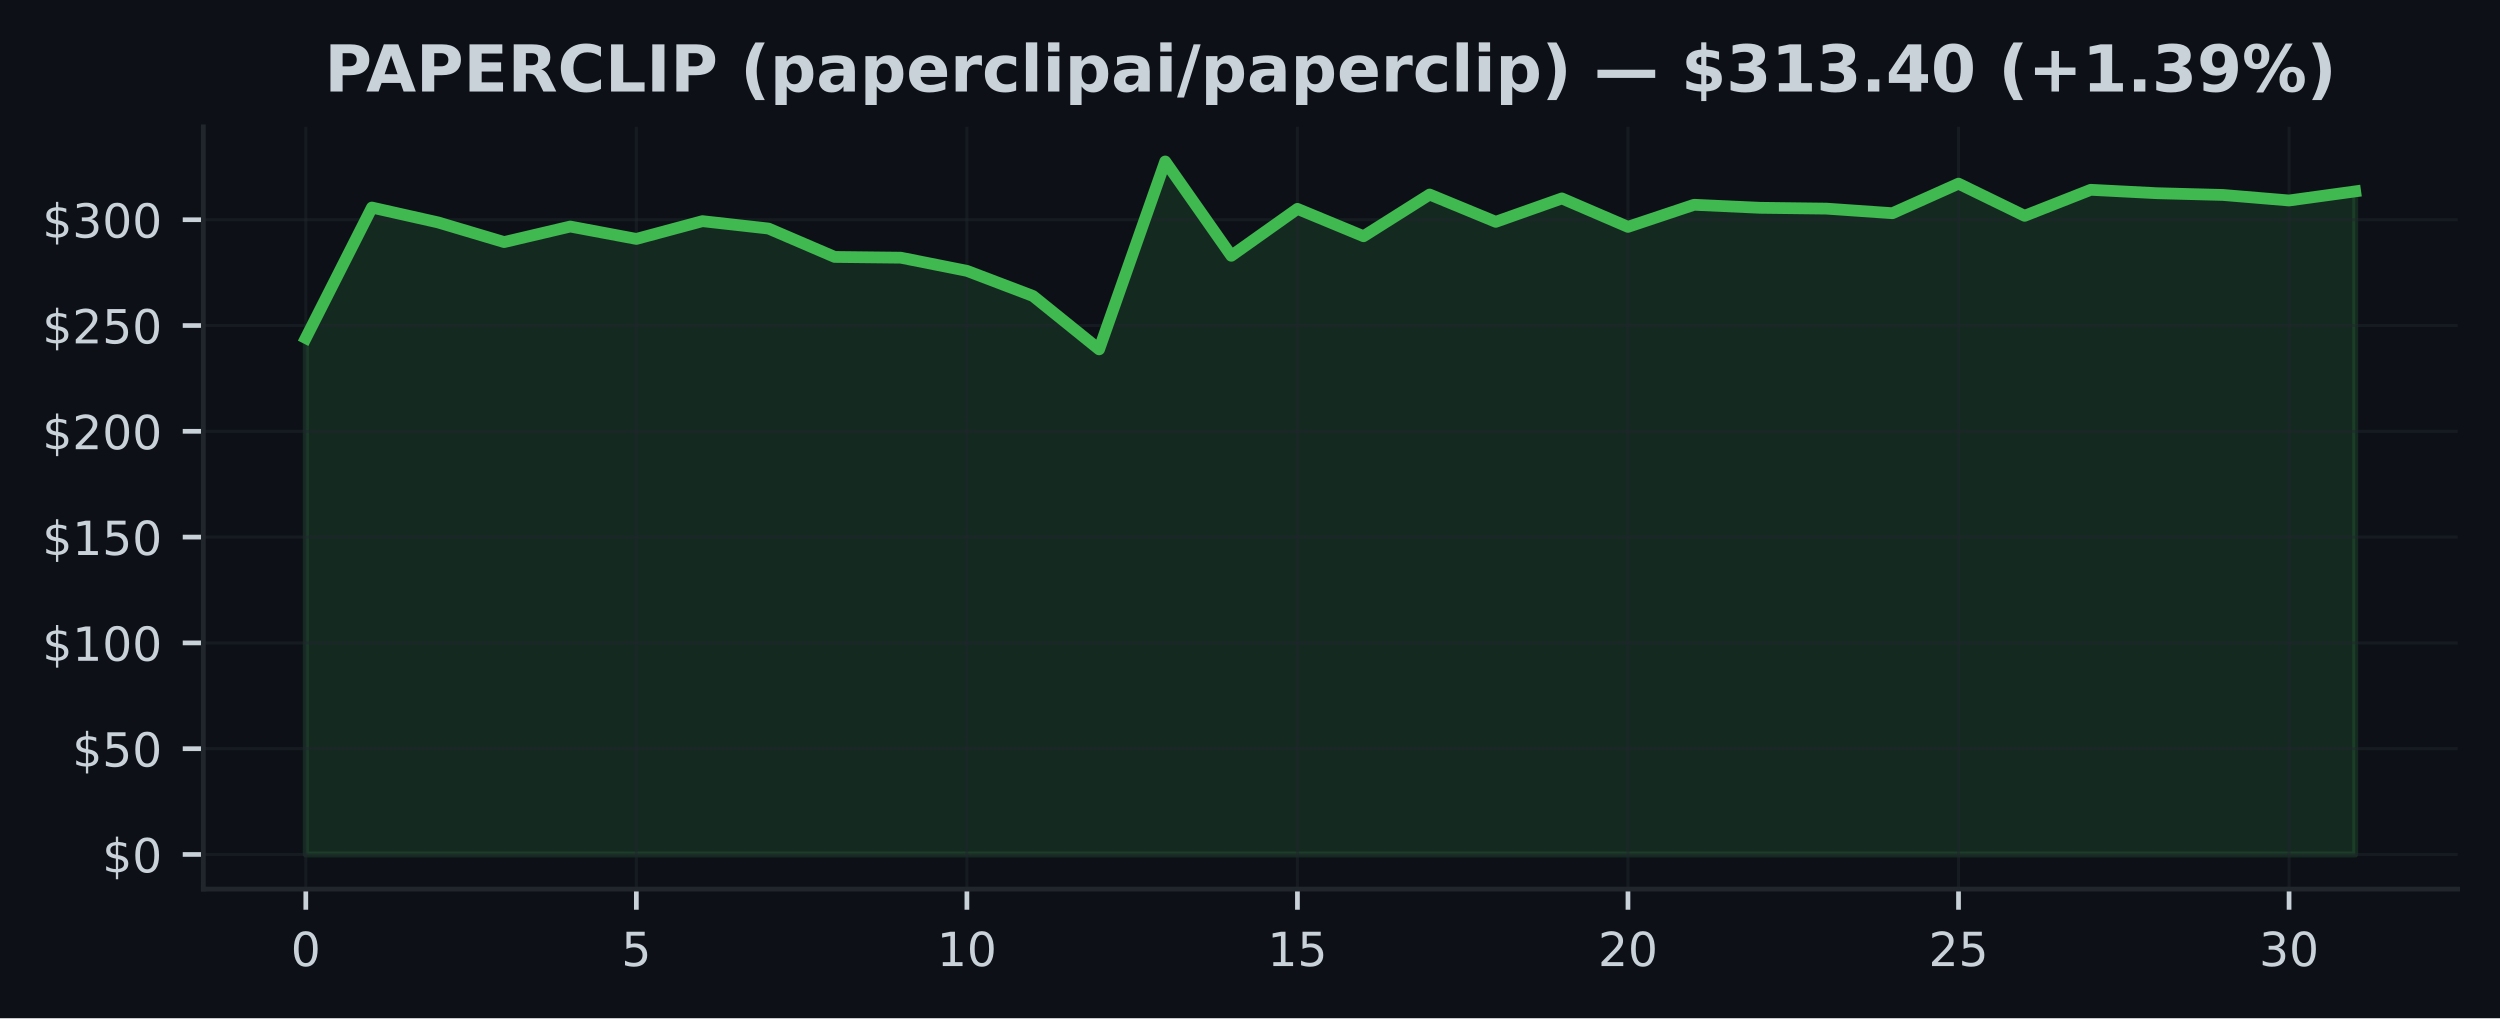
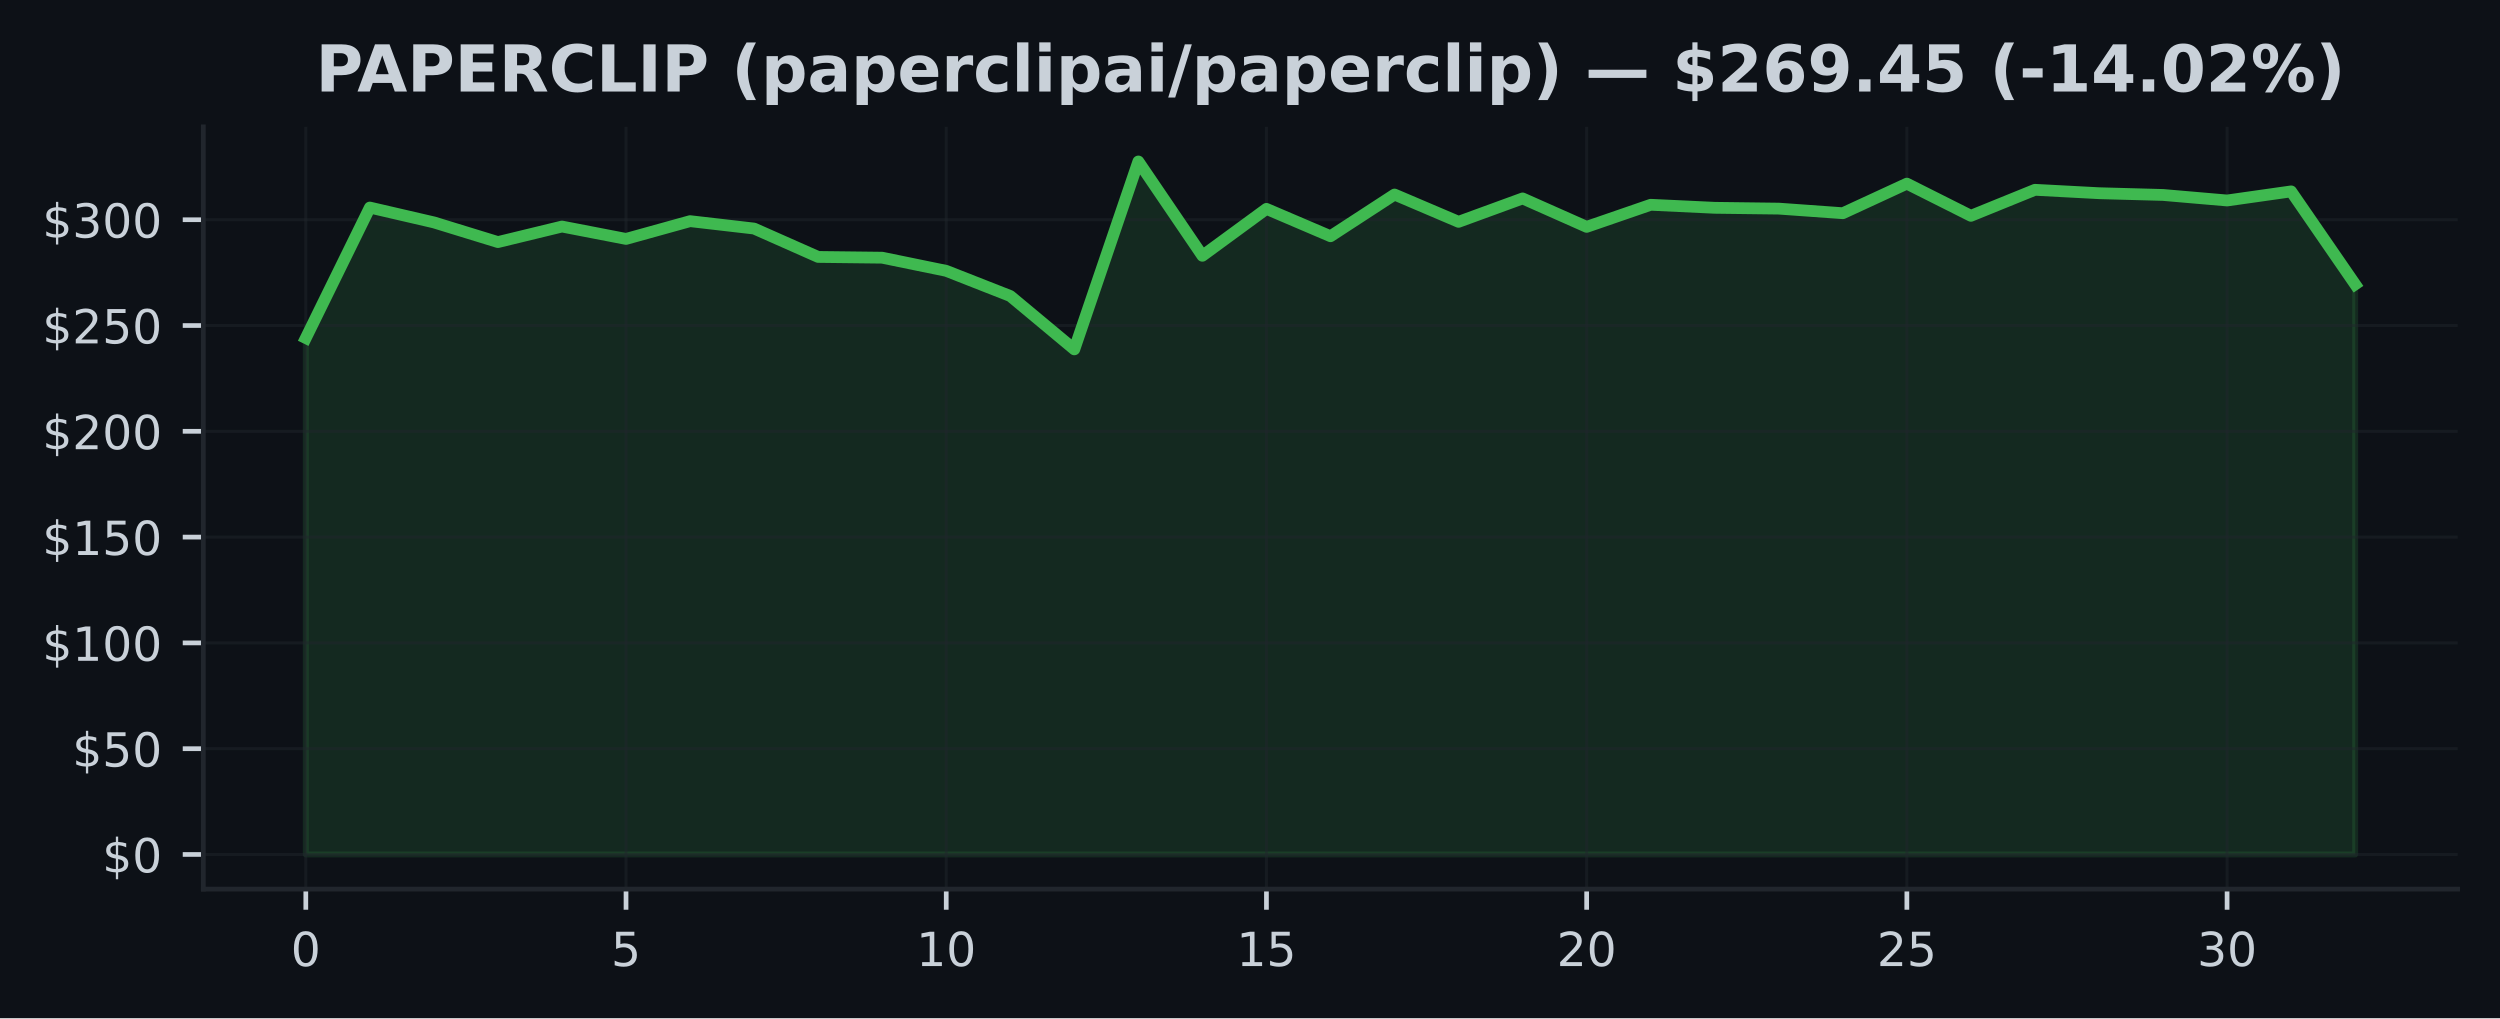
<svg xmlns="http://www.w3.org/2000/svg" xmlns:xlink="http://www.w3.org/1999/xlink" width="424.91pt" height="173.061pt" viewBox="0 0 424.91 173.061" version="1.1">
  <defs>
    <style type="text/css">*{stroke-linejoin: round; stroke-linecap: butt}</style>
  </defs>
  <g id="figure_1">
    <g id="patch_1">
      <path d="M 0 173.061  L 424.91 173.061  L 424.91 0  L 0 0  z " style="fill: #0d1117" />
    </g>
    <g id="axes_1">
      <g id="patch_2">
        <path d="M 34.56 151.118  L 417.71 151.118  L 417.71 21.558  L 34.56 21.558  z " style="fill: #0d1117" />
      </g>
      <g id="FillBetweenPolyCollection_1">
        <defs>
-           <path id="m406783d769" d="M 51.976 -27.832  L 51.976 -115.604  L 63.212 -137.785  L 74.448 -135.26  L 85.684 -131.916  L 96.92 -134.559  L 108.156 -132.452  L 119.392 -135.473  L 130.628 -134.214  L 141.864 -129.392  L 153.101 -129.262  L 164.337 -127.025  L 175.573 -122.75  L 186.809 -113.684  L 198.045 -145.613  L 209.281 -129.589  L 220.517 -137.562  L 231.753 -132.909  L 242.989 -139.996  L 254.225 -135.357  L 265.461 -139.335  L 276.697 -134.502  L 287.933 -138.256  L 299.169 -137.742  L 310.406 -137.601  L 321.642 -136.821  L 332.878 -141.848  L 344.114 -136.379  L 355.35 -140.802  L 366.586 -140.223  L 377.822 -139.924  L 389.058 -138.986  L 400.294 -140.532  L 400.294 -27.832  L 400.294 -27.832  L 389.058 -27.832  L 377.822 -27.832  L 366.586 -27.832  L 355.35 -27.832  L 344.114 -27.832  L 332.878 -27.832  L 321.642 -27.832  L 310.406 -27.832  L 299.169 -27.832  L 287.933 -27.832  L 276.697 -27.832  L 265.461 -27.832  L 254.225 -27.832  L 242.989 -27.832  L 231.753 -27.832  L 220.517 -27.832  L 209.281 -27.832  L 198.045 -27.832  L 186.809 -27.832  L 175.573 -27.832  L 164.337 -27.832  L 153.101 -27.832  L 141.864 -27.832  L 130.628 -27.832  L 119.392 -27.832  L 108.156 -27.832  L 96.92 -27.832  L 85.684 -27.832  L 74.448 -27.832  L 63.212 -27.832  L 51.976 -27.832  z " style="stroke: #3fb950; stroke-opacity: 0.15" />
+           <path id="md699fc3295" d="M 51.976 -27.832  L 51.976 -115.604  L 62.861 -137.785  L 73.746 -135.26  L 84.631 -131.916  L 95.516 -134.559  L 106.401 -132.452  L 117.286 -135.473  L 128.171 -134.214  L 139.055 -129.392  L 149.94 -129.262  L 160.825 -127.025  L 171.71 -122.75  L 182.595 -113.684  L 193.48 -145.613  L 204.365 -129.589  L 215.25 -137.562  L 226.135 -132.909  L 237.02 -139.996  L 247.905 -135.357  L 258.79 -139.335  L 269.675 -134.502  L 280.56 -138.256  L 291.445 -137.742  L 302.33 -137.601  L 313.215 -136.821  L 324.099 -141.848  L 334.984 -136.379  L 345.869 -140.802  L 356.754 -140.223  L 367.639 -139.924  L 378.524 -138.986  L 389.409 -140.532  L 400.294 -124.727  L 400.294 -27.832  L 400.294 -27.832  L 389.409 -27.832  L 378.524 -27.832  L 367.639 -27.832  L 356.754 -27.832  L 345.869 -27.832  L 334.984 -27.832  L 324.099 -27.832  L 313.215 -27.832  L 302.33 -27.832  L 291.445 -27.832  L 280.56 -27.832  L 269.675 -27.832  L 258.79 -27.832  L 247.905 -27.832  L 237.02 -27.832  L 226.135 -27.832  L 215.25 -27.832  L 204.365 -27.832  L 193.48 -27.832  L 182.595 -27.832  L 171.71 -27.832  L 160.825 -27.832  L 149.94 -27.832  L 139.055 -27.832  L 128.171 -27.832  L 117.286 -27.832  L 106.401 -27.832  L 95.516 -27.832  L 84.631 -27.832  L 73.746 -27.832  L 62.861 -27.832  L 51.976 -27.832  z " style="stroke: #3fb950; stroke-opacity: 0.15" />
        </defs>
-         <g clip-path="url(#p50985fb46a)">
-           <use xlink:href="#m406783d769" x="0" y="173.061" style="fill: #3fb950; fill-opacity: 0.15; stroke: #3fb950; stroke-opacity: 0.15" />
+         <g clip-path="url(#pf07ec77d0c)">
+           <use xlink:href="#md699fc3295" x="0" y="173.061" style="fill: #3fb950; fill-opacity: 0.15; stroke: #3fb950; stroke-opacity: 0.15" />
        </g>
      </g>
      <g id="matplotlib.axis_1">
        <g id="xtick_1">
          <g id="line2d_1">
-             <path d="M 51.976 151.118  L 51.976 21.558  " clip-path="url(#p50985fb46a)" style="fill: none; stroke: #21262d; stroke-opacity: 0.5; stroke-width: 0.5; stroke-linecap: square" />
+             <path d="M 51.976 151.118  L 51.976 21.558  " clip-path="url(#pf07ec77d0c)" style="fill: none; stroke: #21262d; stroke-opacity: 0.5; stroke-width: 0.5; stroke-linecap: square" />
          </g>
          <g id="line2d_2">
            <defs>
-               <path id="mdcdac47e8a" d="M 0 0  L 0 3.5  " style="stroke: #c9d1d9; stroke-width: 0.8" />
+               <path id="m50d7d9ee28" d="M 0 0  L 0 3.5  " style="stroke: #c9d1d9; stroke-width: 0.8" />
            </defs>
            <g>
-               <use xlink:href="#mdcdac47e8a" x="51.976" y="151.118" style="fill: #c9d1d9; stroke: #c9d1d9; stroke-width: 0.8" />
+               <use xlink:href="#m50d7d9ee28" x="51.976" y="151.118" style="fill: #c9d1d9; stroke: #c9d1d9; stroke-width: 0.8" />
            </g>
          </g>
          <g id="text_1">
            <g style="fill: #c9d1d9" transform="translate(49.43091 164.197) scale(0.08 -0.08)">
              <defs>
                <path id="DejaVuSans-30" d="M 2034 4250  Q 1547 4250 1301 3770  Q 1056 3291 1056 2328  Q 1056 1369 1301 889  Q 1547 409 2034 409  Q 2525 409 2770 889  Q 3016 1369 3016 2328  Q 3016 3291 2770 3770  Q 2525 4250 2034 4250  z M 2034 4750  Q 2819 4750 3233 4129  Q 3647 3509 3647 2328  Q 3647 1150 3233 529  Q 2819 -91 2034 -91  Q 1250 -91 836 529  Q 422 1150 422 2328  Q 422 3509 836 4129  Q 1250 4750 2034 4750  z " transform="scale(0.015625)" />
              </defs>
              <use xlink:href="#DejaVuSans-30" />
            </g>
          </g>
        </g>
        <g id="xtick_2">
          <g id="line2d_3">
-             <path d="M 108.156 151.118  L 108.156 21.558  " clip-path="url(#p50985fb46a)" style="fill: none; stroke: #21262d; stroke-opacity: 0.5; stroke-width: 0.5; stroke-linecap: square" />
+             <path d="M 106.401 151.118  L 106.401 21.558  " clip-path="url(#pf07ec77d0c)" style="fill: none; stroke: #21262d; stroke-opacity: 0.5; stroke-width: 0.5; stroke-linecap: square" />
          </g>
          <g id="line2d_4">
            <g>
-               <use xlink:href="#mdcdac47e8a" x="108.156" y="151.118" style="fill: #c9d1d9; stroke: #c9d1d9; stroke-width: 0.8" />
+               <use xlink:href="#m50d7d9ee28" x="106.401" y="151.118" style="fill: #c9d1d9; stroke: #c9d1d9; stroke-width: 0.8" />
            </g>
          </g>
          <g id="text_2">
-             <g style="fill: #c9d1d9" transform="translate(105.6113 164.197) scale(0.08 -0.08)">
+             <g style="fill: #c9d1d9" transform="translate(103.8556 164.197) scale(0.08 -0.08)">
              <defs>
                <path id="DejaVuSans-35" d="M 691 4666  L 3169 4666  L 3169 4134  L 1269 4134  L 1269 2991  Q 1406 3038 1543 3061  Q 1681 3084 1819 3084  Q 2600 3084 3056 2656  Q 3513 2228 3513 1497  Q 3513 744 3044 326  Q 2575 -91 1722 -91  Q 1428 -91 1123 -41  Q 819 9 494 109  L 494 744  Q 775 591 1075 516  Q 1375 441 1709 441  Q 2250 441 2565 725  Q 2881 1009 2881 1497  Q 2881 1984 2565 2268  Q 2250 2553 1709 2553  Q 1456 2553 1204 2497  Q 953 2441 691 2322  L 691 4666  z " transform="scale(0.015625)" />
              </defs>
              <use xlink:href="#DejaVuSans-35" />
            </g>
          </g>
        </g>
        <g id="xtick_3">
          <g id="line2d_5">
-             <path d="M 164.337 151.118  L 164.337 21.558  " clip-path="url(#p50985fb46a)" style="fill: none; stroke: #21262d; stroke-opacity: 0.5; stroke-width: 0.5; stroke-linecap: square" />
+             <path d="M 160.825 151.118  L 160.825 21.558  " clip-path="url(#pf07ec77d0c)" style="fill: none; stroke: #21262d; stroke-opacity: 0.5; stroke-width: 0.5; stroke-linecap: square" />
          </g>
          <g id="line2d_6">
            <g>
-               <use xlink:href="#mdcdac47e8a" x="164.337" y="151.118" style="fill: #c9d1d9; stroke: #c9d1d9; stroke-width: 0.8" />
+               <use xlink:href="#m50d7d9ee28" x="160.825" y="151.118" style="fill: #c9d1d9; stroke: #c9d1d9; stroke-width: 0.8" />
            </g>
          </g>
          <g id="text_3">
-             <g style="fill: #c9d1d9" transform="translate(159.2466 164.197) scale(0.08 -0.08)">
+             <g style="fill: #c9d1d9" transform="translate(155.7353 164.197) scale(0.08 -0.08)">
              <defs>
                <path id="DejaVuSans-31" d="M 794 531  L 1825 531  L 1825 4091  L 703 3866  L 703 4441  L 1819 4666  L 2450 4666  L 2450 531  L 3481 531  L 3481 0  L 794 0  L 794 531  z " transform="scale(0.015625)" />
              </defs>
              <use xlink:href="#DejaVuSans-31" />
              <use xlink:href="#DejaVuSans-30" transform="translate(63.62305 0)" />
            </g>
          </g>
        </g>
        <g id="xtick_4">
          <g id="line2d_7">
-             <path d="M 220.517 151.118  L 220.517 21.558  " clip-path="url(#p50985fb46a)" style="fill: none; stroke: #21262d; stroke-opacity: 0.5; stroke-width: 0.5; stroke-linecap: square" />
+             <path d="M 215.25 151.118  L 215.25 21.558  " clip-path="url(#pf07ec77d0c)" style="fill: none; stroke: #21262d; stroke-opacity: 0.5; stroke-width: 0.5; stroke-linecap: square" />
          </g>
          <g id="line2d_8">
            <g>
-               <use xlink:href="#mdcdac47e8a" x="220.517" y="151.118" style="fill: #c9d1d9; stroke: #c9d1d9; stroke-width: 0.8" />
+               <use xlink:href="#m50d7d9ee28" x="215.25" y="151.118" style="fill: #c9d1d9; stroke: #c9d1d9; stroke-width: 0.8" />
            </g>
          </g>
          <g id="text_4">
-             <g style="fill: #c9d1d9" transform="translate(215.427 164.197) scale(0.08 -0.08)">
+             <g style="fill: #c9d1d9" transform="translate(210.1601 164.197) scale(0.08 -0.08)">
              <use xlink:href="#DejaVuSans-31" />
              <use xlink:href="#DejaVuSans-35" transform="translate(63.62305 0)" />
            </g>
          </g>
        </g>
        <g id="xtick_5">
          <g id="line2d_9">
-             <path d="M 276.697 151.118  L 276.697 21.558  " clip-path="url(#p50985fb46a)" style="fill: none; stroke: #21262d; stroke-opacity: 0.5; stroke-width: 0.5; stroke-linecap: square" />
+             <path d="M 269.675 151.118  L 269.675 21.558  " clip-path="url(#pf07ec77d0c)" style="fill: none; stroke: #21262d; stroke-opacity: 0.5; stroke-width: 0.5; stroke-linecap: square" />
          </g>
          <g id="line2d_10">
            <g>
-               <use xlink:href="#mdcdac47e8a" x="276.697" y="151.118" style="fill: #c9d1d9; stroke: #c9d1d9; stroke-width: 0.8" />
+               <use xlink:href="#m50d7d9ee28" x="269.675" y="151.118" style="fill: #c9d1d9; stroke: #c9d1d9; stroke-width: 0.8" />
            </g>
          </g>
          <g id="text_5">
-             <g style="fill: #c9d1d9" transform="translate(271.6073 164.197) scale(0.08 -0.08)">
+             <g style="fill: #c9d1d9" transform="translate(264.5848 164.197) scale(0.08 -0.08)">
              <defs>
                <path id="DejaVuSans-32" d="M 1228 531  L 3431 531  L 3431 0  L 469 0  L 469 531  Q 828 903 1448 1529  Q 2069 2156 2228 2338  Q 2531 2678 2651 2914  Q 2772 3150 2772 3378  Q 2772 3750 2511 3984  Q 2250 4219 1831 4219  Q 1534 4219 1204 4116  Q 875 4013 500 3803  L 500 4441  Q 881 4594 1212 4672  Q 1544 4750 1819 4750  Q 2544 4750 2975 4387  Q 3406 4025 3406 3419  Q 3406 3131 3298 2873  Q 3191 2616 2906 2266  Q 2828 2175 2409 1742  Q 1991 1309 1228 531  z " transform="scale(0.015625)" />
              </defs>
              <use xlink:href="#DejaVuSans-32" />
              <use xlink:href="#DejaVuSans-30" transform="translate(63.62305 0)" />
            </g>
          </g>
        </g>
        <g id="xtick_6">
          <g id="line2d_11">
-             <path d="M 332.878 151.118  L 332.878 21.558  " clip-path="url(#p50985fb46a)" style="fill: none; stroke: #21262d; stroke-opacity: 0.5; stroke-width: 0.5; stroke-linecap: square" />
+             <path d="M 324.099 151.118  L 324.099 21.558  " clip-path="url(#pf07ec77d0c)" style="fill: none; stroke: #21262d; stroke-opacity: 0.5; stroke-width: 0.5; stroke-linecap: square" />
          </g>
          <g id="line2d_12">
            <g>
-               <use xlink:href="#mdcdac47e8a" x="332.878" y="151.118" style="fill: #c9d1d9; stroke: #c9d1d9; stroke-width: 0.8" />
+               <use xlink:href="#m50d7d9ee28" x="324.099" y="151.118" style="fill: #c9d1d9; stroke: #c9d1d9; stroke-width: 0.8" />
            </g>
          </g>
          <g id="text_6">
-             <g style="fill: #c9d1d9" transform="translate(327.7877 164.197) scale(0.08 -0.08)">
+             <g style="fill: #c9d1d9" transform="translate(319.0095 164.197) scale(0.08 -0.08)">
              <use xlink:href="#DejaVuSans-32" />
              <use xlink:href="#DejaVuSans-35" transform="translate(63.62305 0)" />
            </g>
          </g>
        </g>
        <g id="xtick_7">
          <g id="line2d_13">
-             <path d="M 389.058 151.118  L 389.058 21.558  " clip-path="url(#p50985fb46a)" style="fill: none; stroke: #21262d; stroke-opacity: 0.5; stroke-width: 0.5; stroke-linecap: square" />
+             <path d="M 378.524 151.118  L 378.524 21.558  " clip-path="url(#pf07ec77d0c)" style="fill: none; stroke: #21262d; stroke-opacity: 0.5; stroke-width: 0.5; stroke-linecap: square" />
          </g>
          <g id="line2d_14">
            <g>
-               <use xlink:href="#mdcdac47e8a" x="389.058" y="151.118" style="fill: #c9d1d9; stroke: #c9d1d9; stroke-width: 0.8" />
+               <use xlink:href="#m50d7d9ee28" x="378.524" y="151.118" style="fill: #c9d1d9; stroke: #c9d1d9; stroke-width: 0.8" />
            </g>
          </g>
          <g id="text_7">
-             <g style="fill: #c9d1d9" transform="translate(383.968 164.197) scale(0.08 -0.08)">
+             <g style="fill: #c9d1d9" transform="translate(373.4342 164.197) scale(0.08 -0.08)">
              <defs>
                <path id="DejaVuSans-33" d="M 2597 2516  Q 3050 2419 3304 2112  Q 3559 1806 3559 1356  Q 3559 666 3084 287  Q 2609 -91 1734 -91  Q 1441 -91 1130 -33  Q 819 25 488 141  L 488 750  Q 750 597 1062 519  Q 1375 441 1716 441  Q 2309 441 2620 675  Q 2931 909 2931 1356  Q 2931 1769 2642 2001  Q 2353 2234 1838 2234  L 1294 2234  L 1294 2753  L 1863 2753  Q 2328 2753 2575 2939  Q 2822 3125 2822 3475  Q 2822 3834 2567 4026  Q 2313 4219 1838 4219  Q 1578 4219 1281 4162  Q 984 4106 628 3988  L 628 4550  Q 988 4650 1302 4700  Q 1616 4750 1894 4750  Q 2613 4750 3031 4423  Q 3450 4097 3450 3541  Q 3450 3153 3228 2886  Q 3006 2619 2597 2516  z " transform="scale(0.015625)" />
              </defs>
              <use xlink:href="#DejaVuSans-33" />
              <use xlink:href="#DejaVuSans-30" transform="translate(63.62305 0)" />
            </g>
          </g>
        </g>
      </g>
      <g id="matplotlib.axis_2">
        <g id="ytick_1">
          <g id="line2d_15">
-             <path d="M 34.56 145.229  L 417.71 145.229  " clip-path="url(#p50985fb46a)" style="fill: none; stroke: #21262d; stroke-opacity: 0.5; stroke-width: 0.5; stroke-linecap: square" />
+             <path d="M 34.56 145.229  L 417.71 145.229  " clip-path="url(#pf07ec77d0c)" style="fill: none; stroke: #21262d; stroke-opacity: 0.5; stroke-width: 0.5; stroke-linecap: square" />
          </g>
          <g id="line2d_16">
            <defs>
-               <path id="m113a91e373" d="M 0 0  L -3.5 0  " style="stroke: #c9d1d9; stroke-width: 0.8" />
+               <path id="m4bc08bf260" d="M 0 0  L -3.5 0  " style="stroke: #c9d1d9; stroke-width: 0.8" />
            </defs>
            <g>
-               <use xlink:href="#m113a91e373" x="34.56" y="145.229" style="fill: #c9d1d9; stroke: #c9d1d9; stroke-width: 0.8" />
+               <use xlink:href="#m4bc08bf260" x="34.56" y="145.229" style="fill: #c9d1d9; stroke: #c9d1d9; stroke-width: 0.8" />
            </g>
          </g>
          <g id="text_8">
            <g style="fill: #c9d1d9" transform="translate(17.38 148.2686) scale(0.08 -0.08)">
              <defs>
                <path id="DejaVuSans-24" d="M 2163 -941  L 1850 -941  L 1847 0  Q 1519 6 1191 76  Q 863 147 531 288  L 531 850  Q 850 650 1176 548  Q 1503 447 1850 444  L 1850 1869  Q 1159 1981 845 2250  Q 531 2519 531 2988  Q 531 3497 872 3790  Q 1213 4084 1850 4128  L 1850 4863  L 2163 4863  L 2163 4138  Q 2453 4125 2725 4076  Q 2997 4028 3256 3944  L 3256 3397  Q 2997 3528 2723 3600  Q 2450 3672 2163 3684  L 2163 2350  Q 2872 2241 3206 1959  Q 3541 1678 3541 1191  Q 3541 663 3186 358  Q 2831 53 2163 6  L 2163 -941  z M 1850 2406  L 1850 3688  Q 1488 3647 1297 3481  Q 1106 3316 1106 3041  Q 1106 2772 1282 2622  Q 1459 2472 1850 2406  z M 2163 1806  L 2163 453  Q 2559 506 2761 678  Q 2963 850 2963 1131  Q 2963 1406 2770 1568  Q 2578 1731 2163 1806  z " transform="scale(0.015625)" />
              </defs>
              <use xlink:href="#DejaVuSans-24" />
              <use xlink:href="#DejaVuSans-30" transform="translate(63.62305 0)" />
            </g>
          </g>
        </g>
        <g id="ytick_2">
          <g id="line2d_17">
-             <path d="M 34.56 127.249  L 417.71 127.249  " clip-path="url(#p50985fb46a)" style="fill: none; stroke: #21262d; stroke-opacity: 0.5; stroke-width: 0.5; stroke-linecap: square" />
+             <path d="M 34.56 127.249  L 417.71 127.249  " clip-path="url(#pf07ec77d0c)" style="fill: none; stroke: #21262d; stroke-opacity: 0.5; stroke-width: 0.5; stroke-linecap: square" />
          </g>
          <g id="line2d_18">
            <g>
-               <use xlink:href="#m113a91e373" x="34.56" y="127.249" style="fill: #c9d1d9; stroke: #c9d1d9; stroke-width: 0.8" />
+               <use xlink:href="#m4bc08bf260" x="34.56" y="127.249" style="fill: #c9d1d9; stroke: #c9d1d9; stroke-width: 0.8" />
            </g>
          </g>
          <g id="text_9">
            <g style="fill: #c9d1d9" transform="translate(12.29 130.2883) scale(0.08 -0.08)">
              <use xlink:href="#DejaVuSans-24" />
              <use xlink:href="#DejaVuSans-35" transform="translate(63.62305 0)" />
              <use xlink:href="#DejaVuSans-30" transform="translate(127.2461 0)" />
            </g>
          </g>
        </g>
        <g id="ytick_3">
          <g id="line2d_19">
-             <path d="M 34.56 109.269  L 417.71 109.269  " clip-path="url(#p50985fb46a)" style="fill: none; stroke: #21262d; stroke-opacity: 0.5; stroke-width: 0.5; stroke-linecap: square" />
+             <path d="M 34.56 109.269  L 417.71 109.269  " clip-path="url(#pf07ec77d0c)" style="fill: none; stroke: #21262d; stroke-opacity: 0.5; stroke-width: 0.5; stroke-linecap: square" />
          </g>
          <g id="line2d_20">
            <g>
-               <use xlink:href="#m113a91e373" x="34.56" y="109.269" style="fill: #c9d1d9; stroke: #c9d1d9; stroke-width: 0.8" />
+               <use xlink:href="#m4bc08bf260" x="34.56" y="109.269" style="fill: #c9d1d9; stroke: #c9d1d9; stroke-width: 0.8" />
            </g>
          </g>
          <g id="text_10">
            <g style="fill: #c9d1d9" transform="translate(7.2 112.3079) scale(0.08 -0.08)">
              <use xlink:href="#DejaVuSans-24" />
              <use xlink:href="#DejaVuSans-31" transform="translate(63.62305 0)" />
              <use xlink:href="#DejaVuSans-30" transform="translate(127.2461 0)" />
              <use xlink:href="#DejaVuSans-30" transform="translate(190.8691 0)" />
            </g>
          </g>
        </g>
        <g id="ytick_4">
          <g id="line2d_21">
-             <path d="M 34.56 91.288  L 417.71 91.288  " clip-path="url(#p50985fb46a)" style="fill: none; stroke: #21262d; stroke-opacity: 0.5; stroke-width: 0.5; stroke-linecap: square" />
+             <path d="M 34.56 91.288  L 417.71 91.288  " clip-path="url(#pf07ec77d0c)" style="fill: none; stroke: #21262d; stroke-opacity: 0.5; stroke-width: 0.5; stroke-linecap: square" />
          </g>
          <g id="line2d_22">
            <g>
-               <use xlink:href="#m113a91e373" x="34.56" y="91.288" style="fill: #c9d1d9; stroke: #c9d1d9; stroke-width: 0.8" />
+               <use xlink:href="#m4bc08bf260" x="34.56" y="91.288" style="fill: #c9d1d9; stroke: #c9d1d9; stroke-width: 0.8" />
            </g>
          </g>
          <g id="text_11">
            <g style="fill: #c9d1d9" transform="translate(7.2 94.32764) scale(0.08 -0.08)">
              <use xlink:href="#DejaVuSans-24" />
              <use xlink:href="#DejaVuSans-31" transform="translate(63.62305 0)" />
              <use xlink:href="#DejaVuSans-35" transform="translate(127.2461 0)" />
              <use xlink:href="#DejaVuSans-30" transform="translate(190.8691 0)" />
            </g>
          </g>
        </g>
        <g id="ytick_5">
          <g id="line2d_23">
-             <path d="M 34.56 73.308  L 417.71 73.308  " clip-path="url(#p50985fb46a)" style="fill: none; stroke: #21262d; stroke-opacity: 0.5; stroke-width: 0.5; stroke-linecap: square" />
+             <path d="M 34.56 73.308  L 417.71 73.308  " clip-path="url(#pf07ec77d0c)" style="fill: none; stroke: #21262d; stroke-opacity: 0.5; stroke-width: 0.5; stroke-linecap: square" />
          </g>
          <g id="line2d_24">
            <g>
-               <use xlink:href="#m113a91e373" x="34.56" y="73.308" style="fill: #c9d1d9; stroke: #c9d1d9; stroke-width: 0.8" />
+               <use xlink:href="#m4bc08bf260" x="34.56" y="73.308" style="fill: #c9d1d9; stroke: #c9d1d9; stroke-width: 0.8" />
            </g>
          </g>
          <g id="text_12">
            <g style="fill: #c9d1d9" transform="translate(7.2 76.34733) scale(0.08 -0.08)">
              <use xlink:href="#DejaVuSans-24" />
              <use xlink:href="#DejaVuSans-32" transform="translate(63.62305 0)" />
              <use xlink:href="#DejaVuSans-30" transform="translate(127.2461 0)" />
              <use xlink:href="#DejaVuSans-30" transform="translate(190.8691 0)" />
            </g>
          </g>
        </g>
        <g id="ytick_6">
          <g id="line2d_25">
-             <path d="M 34.56 55.328  L 417.71 55.328  " clip-path="url(#p50985fb46a)" style="fill: none; stroke: #21262d; stroke-opacity: 0.5; stroke-width: 0.5; stroke-linecap: square" />
+             <path d="M 34.56 55.328  L 417.71 55.328  " clip-path="url(#pf07ec77d0c)" style="fill: none; stroke: #21262d; stroke-opacity: 0.5; stroke-width: 0.5; stroke-linecap: square" />
          </g>
          <g id="line2d_26">
            <g>
-               <use xlink:href="#m113a91e373" x="34.56" y="55.328" style="fill: #c9d1d9; stroke: #c9d1d9; stroke-width: 0.8" />
+               <use xlink:href="#m4bc08bf260" x="34.56" y="55.328" style="fill: #c9d1d9; stroke: #c9d1d9; stroke-width: 0.8" />
            </g>
          </g>
          <g id="text_13">
            <g style="fill: #c9d1d9" transform="translate(7.2 58.36702) scale(0.08 -0.08)">
              <use xlink:href="#DejaVuSans-24" />
              <use xlink:href="#DejaVuSans-32" transform="translate(63.62305 0)" />
              <use xlink:href="#DejaVuSans-35" transform="translate(127.2461 0)" />
              <use xlink:href="#DejaVuSans-30" transform="translate(190.8691 0)" />
            </g>
          </g>
        </g>
        <g id="ytick_7">
          <g id="line2d_27">
-             <path d="M 34.56 37.347  L 417.71 37.347  " clip-path="url(#p50985fb46a)" style="fill: none; stroke: #21262d; stroke-opacity: 0.5; stroke-width: 0.5; stroke-linecap: square" />
+             <path d="M 34.56 37.347  L 417.71 37.347  " clip-path="url(#pf07ec77d0c)" style="fill: none; stroke: #21262d; stroke-opacity: 0.5; stroke-width: 0.5; stroke-linecap: square" />
          </g>
          <g id="line2d_28">
            <g>
-               <use xlink:href="#m113a91e373" x="34.56" y="37.347" style="fill: #c9d1d9; stroke: #c9d1d9; stroke-width: 0.8" />
+               <use xlink:href="#m4bc08bf260" x="34.56" y="37.347" style="fill: #c9d1d9; stroke: #c9d1d9; stroke-width: 0.8" />
            </g>
          </g>
          <g id="text_14">
            <g style="fill: #c9d1d9" transform="translate(7.2 40.38671) scale(0.08 -0.08)">
              <use xlink:href="#DejaVuSans-24" />
              <use xlink:href="#DejaVuSans-33" transform="translate(63.62305 0)" />
              <use xlink:href="#DejaVuSans-30" transform="translate(127.2461 0)" />
              <use xlink:href="#DejaVuSans-30" transform="translate(190.8691 0)" />
            </g>
          </g>
        </g>
      </g>
      <g id="line2d_29">
-         <path d="M 51.976 57.457  L 63.212 35.276  L 74.448 37.8  L 85.684 41.145  L 96.92 38.502  L 108.156 40.609  L 119.392 37.588  L 130.628 38.847  L 141.864 43.669  L 153.101 43.799  L 164.337 46.035  L 175.573 50.311  L 186.809 59.377  L 198.045 27.447  L 209.281 43.471  L 220.517 35.499  L 231.753 40.152  L 242.989 33.064  L 254.225 37.703  L 265.461 33.726  L 276.697 38.559  L 287.933 34.805  L 299.169 35.319  L 310.406 35.459  L 321.642 36.24  L 332.878 31.212  L 344.114 36.682  L 355.35 32.259  L 366.586 32.838  L 377.822 33.136  L 389.058 34.075  L 400.294 32.529  " clip-path="url(#p50985fb46a)" style="fill: none; stroke: #3fb950; stroke-width: 2; stroke-linecap: square" />
+         <path d="M 51.976 57.457  L 62.861 35.276  L 73.746 37.8  L 84.631 41.145  L 95.516 38.502  L 106.401 40.609  L 117.286 37.588  L 128.171 38.847  L 139.055 43.669  L 149.94 43.799  L 160.825 46.035  L 171.71 50.311  L 182.595 59.377  L 193.48 27.447  L 204.365 43.471  L 215.25 35.499  L 226.135 40.152  L 237.02 33.064  L 247.905 37.703  L 258.79 33.726  L 269.675 38.559  L 280.56 34.805  L 291.445 35.319  L 302.33 35.459  L 313.215 36.24  L 324.099 31.212  L 334.984 36.682  L 345.869 32.259  L 356.754 32.838  L 367.639 33.136  L 378.524 34.075  L 389.409 32.529  L 400.294 48.333  " clip-path="url(#pf07ec77d0c)" style="fill: none; stroke: #3fb950; stroke-width: 2; stroke-linecap: square" />
      </g>
      <g id="patch_3">
        <path d="M 34.56 151.118  L 34.56 21.558  " style="fill: none; stroke: #21262d; stroke-width: 0.8; stroke-linejoin: miter; stroke-linecap: square" />
      </g>
      <g id="patch_4">
        <path d="M 34.56 151.118  L 417.71 151.118  " style="fill: none; stroke: #21262d; stroke-width: 0.8; stroke-linejoin: miter; stroke-linecap: square" />
      </g>
      <g id="text_15">
-         <g style="fill: #c9d1d9" transform="translate(55.15547 15.55828) scale(0.11 -0.11)">
+         <g style="fill: #c9d1d9" transform="translate(53.655 15.55828) scale(0.11 -0.11)">
          <defs>
            <path id="DejaVuSans-Bold-50" d="M 588 4666  L 2584 4666  Q 3475 4666 3951 4270  Q 4428 3875 4428 3144  Q 4428 2409 3951 2014  Q 3475 1619 2584 1619  L 1791 1619  L 1791 0  L 588 0  L 588 4666  z M 1791 3794  L 1791 2491  L 2456 2491  Q 2806 2491 2997 2661  Q 3188 2831 3188 3144  Q 3188 3456 2997 3625  Q 2806 3794 2456 3794  L 1791 3794  z " transform="scale(0.015625)" />
            <path id="DejaVuSans-Bold-41" d="M 3419 850  L 1538 850  L 1241 0  L 31 0  L 1759 4666  L 3194 4666  L 4922 0  L 3713 0  L 3419 850  z M 1838 1716  L 3116 1716  L 2478 3572  L 1838 1716  z " transform="scale(0.015625)" />
            <path id="DejaVuSans-Bold-45" d="M 588 4666  L 3834 4666  L 3834 3756  L 1791 3756  L 1791 2888  L 3713 2888  L 3713 1978  L 1791 1978  L 1791 909  L 3903 909  L 3903 0  L 588 0  L 588 4666  z " transform="scale(0.015625)" />
            <path id="DejaVuSans-Bold-52" d="M 2297 2597  Q 2675 2597 2839 2737  Q 3003 2878 3003 3200  Q 3003 3519 2839 3656  Q 2675 3794 2297 3794  L 1791 3794  L 1791 2597  L 2297 2597  z M 1791 1766  L 1791 0  L 588 0  L 588 4666  L 2425 4666  Q 3347 4666 3776 4356  Q 4206 4047 4206 3378  Q 4206 2916 3982 2619  Q 3759 2322 3309 2181  Q 3556 2125 3751 1926  Q 3947 1728 4147 1325  L 4800 0  L 3519 0  L 2950 1159  Q 2778 1509 2601 1637  Q 2425 1766 2131 1766  L 1791 1766  z " transform="scale(0.015625)" />
            <path id="DejaVuSans-Bold-43" d="M 4288 256  Q 3956 84 3597 -3  Q 3238 -91 2847 -91  Q 1681 -91 1000 561  Q 319 1213 319 2328  Q 319 3447 1000 4098  Q 1681 4750 2847 4750  Q 3238 4750 3597 4662  Q 3956 4575 4288 4403  L 4288 3438  Q 3953 3666 3628 3772  Q 3303 3878 2944 3878  Q 2300 3878 1931 3465  Q 1563 3053 1563 2328  Q 1563 1606 1931 1193  Q 2300 781 2944 781  Q 3303 781 3628 887  Q 3953 994 4288 1222  L 4288 256  z " transform="scale(0.015625)" />
            <path id="DejaVuSans-Bold-4c" d="M 588 4666  L 1791 4666  L 1791 909  L 3903 909  L 3903 0  L 588 0  L 588 4666  z " transform="scale(0.015625)" />
            <path id="DejaVuSans-Bold-49" d="M 588 4666  L 1791 4666  L 1791 0  L 588 0  L 588 4666  z " transform="scale(0.015625)" />
            <path id="DejaVuSans-Bold-20" transform="scale(0.015625)" />
            <path id="DejaVuSans-Bold-28" d="M 2413 -844  L 1484 -844  Q 1006 -72 778 623  Q 550 1319 550 2003  Q 550 2688 779 3389  Q 1009 4091 1484 4856  L 2413 4856  Q 2013 4116 1813 3408  Q 1613 2700 1613 2009  Q 1613 1319 1811 609  Q 2009 -100 2413 -844  z " transform="scale(0.015625)" />
            <path id="DejaVuSans-Bold-70" d="M 1656 506  L 1656 -1331  L 538 -1331  L 538 3500  L 1656 3500  L 1656 2988  Q 1888 3294 2169 3439  Q 2450 3584 2816 3584  Q 3463 3584 3878 3070  Q 4294 2556 4294 1747  Q 4294 938 3878 423  Q 3463 -91 2816 -91  Q 2450 -91 2169 54  Q 1888 200 1656 506  z M 2400 2772  Q 2041 2772 1848 2508  Q 1656 2244 1656 1747  Q 1656 1250 1848 986  Q 2041 722 2400 722  Q 2759 722 2948 984  Q 3138 1247 3138 1747  Q 3138 2247 2948 2509  Q 2759 2772 2400 2772  z " transform="scale(0.015625)" />
            <path id="DejaVuSans-Bold-61" d="M 2106 1575  Q 1756 1575 1579 1456  Q 1403 1338 1403 1106  Q 1403 894 1545 773  Q 1688 653 1941 653  Q 2256 653 2472 879  Q 2688 1106 2688 1447  L 2688 1575  L 2106 1575  z M 3816 1997  L 3816 0  L 2688 0  L 2688 519  Q 2463 200 2181 54  Q 1900 -91 1497 -91  Q 953 -91 614 226  Q 275 544 275 1050  Q 275 1666 698 1953  Q 1122 2241 2028 2241  L 2688 2241  L 2688 2328  Q 2688 2594 2478 2717  Q 2269 2841 1825 2841  Q 1466 2841 1156 2769  Q 847 2697 581 2553  L 581 3406  Q 941 3494 1303 3539  Q 1666 3584 2028 3584  Q 2975 3584 3395 3211  Q 3816 2838 3816 1997  z " transform="scale(0.015625)" />
            <path id="DejaVuSans-Bold-65" d="M 4031 1759  L 4031 1441  L 1416 1441  Q 1456 1047 1700 850  Q 1944 653 2381 653  Q 2734 653 3104 758  Q 3475 863 3866 1075  L 3866 213  Q 3469 63 3072 -14  Q 2675 -91 2278 -91  Q 1328 -91 801 392  Q 275 875 275 1747  Q 275 2603 792 3093  Q 1309 3584 2216 3584  Q 3041 3584 3536 3087  Q 4031 2591 4031 1759  z M 2881 2131  Q 2881 2450 2695 2645  Q 2509 2841 2209 2841  Q 1884 2841 1681 2658  Q 1478 2475 1428 2131  L 2881 2131  z " transform="scale(0.015625)" />
            <path id="DejaVuSans-Bold-72" d="M 3138 2547  Q 2991 2616 2845 2648  Q 2700 2681 2553 2681  Q 2122 2681 1889 2404  Q 1656 2128 1656 1613  L 1656 0  L 538 0  L 538 3500  L 1656 3500  L 1656 2925  Q 1872 3269 2151 3426  Q 2431 3584 2822 3584  Q 2878 3584 2943 3579  Q 3009 3575 3134 3559  L 3138 2547  z " transform="scale(0.015625)" />
            <path id="DejaVuSans-Bold-63" d="M 3366 3391  L 3366 2478  Q 3138 2634 2908 2709  Q 2678 2784 2431 2784  Q 1963 2784 1702 2511  Q 1441 2238 1441 1747  Q 1441 1256 1702 982  Q 1963 709 2431 709  Q 2694 709 2930 787  Q 3166 866 3366 1019  L 3366 103  Q 3103 6 2833 -42  Q 2563 -91 2291 -91  Q 1344 -91 809 395  Q 275 881 275 1747  Q 275 2613 809 3098  Q 1344 3584 2291 3584  Q 2566 3584 2833 3536  Q 3100 3488 3366 3391  z " transform="scale(0.015625)" />
            <path id="DejaVuSans-Bold-6c" d="M 538 4863  L 1656 4863  L 1656 0  L 538 0  L 538 4863  z " transform="scale(0.015625)" />
            <path id="DejaVuSans-Bold-69" d="M 538 3500  L 1656 3500  L 1656 0  L 538 0  L 538 3500  z M 538 4863  L 1656 4863  L 1656 3950  L 538 3950  L 538 4863  z " transform="scale(0.015625)" />
            <path id="DejaVuSans-Bold-2f" d="M 1644 4666  L 2338 4666  L 691 -594  L 0 -594  L 1644 4666  z " transform="scale(0.015625)" />
            <path id="DejaVuSans-Bold-29" d="M 513 -844  Q 913 -100 1113 609  Q 1313 1319 1313 2009  Q 1313 2700 1113 3408  Q 913 4116 513 4856  L 1441 4856  Q 1916 4091 2145 3389  Q 2375 2688 2375 2003  Q 2375 1319 2147 623  Q 1919 -72 1441 -844  L 513 -844  z " transform="scale(0.015625)" />
            <path id="DejaVuSans-Bold-2014" d="M 344 2156  L 6056 2156  L 6056 1350  L 344 1350  L 344 2156  z " transform="scale(0.015625)" />
            <path id="DejaVuSans-Bold-24" d="M 2484 -941  L 1978 -941  L 1975 0  Q 1584 16 1218 87  Q 853 159 506 288  L 506 1106  Q 866 922 1233 823  Q 1600 725 1978 713  L 1978 1684  L 1875 1703  Q 1128 1834 814 2115  Q 500 2397 500 2925  Q 500 3484 883 3798  Q 1266 4113 1975 4141  L 1978 4863  L 2484 4863  L 2484 4153  Q 2797 4128 3109 4075  Q 3422 4022 3738 3938  L 3738 3144  Q 3425 3275 3112 3348  Q 2800 3422 2484 3438  L 2484 2541  L 2584 2522  Q 3378 2397 3698 2105  Q 4019 1813 4019 1241  Q 4019 666 3637 358  Q 3256 50 2484 6  L 2484 -941  z M 1978 2613  L 1978 3428  Q 1756 3416 1623 3308  Q 1491 3200 1491 3034  Q 1491 2850 1612 2745  Q 1734 2641 1978 2613  z M 2484 1594  L 2484 725  Q 2756 728 2892 831  Q 3028 934 3028 1141  Q 3028 1353 2903 1458  Q 2778 1563 2484 1594  z " transform="scale(0.015625)" />
-             <path id="DejaVuSans-Bold-33" d="M 2981 2516  Q 3453 2394 3698 2092  Q 3944 1791 3944 1325  Q 3944 631 3412 270  Q 2881 -91 1863 -91  Q 1503 -91 1142 -33  Q 781 25 428 141  L 428 1069  Q 766 900 1098 814  Q 1431 728 1753 728  Q 2231 728 2486 893  Q 2741 1059 2741 1369  Q 2741 1688 2480 1852  Q 2219 2016 1709 2016  L 1228 2016  L 1228 2791  L 1734 2791  Q 2188 2791 2409 2933  Q 2631 3075 2631 3366  Q 2631 3634 2415 3781  Q 2200 3928 1806 3928  Q 1516 3928 1219 3862  Q 922 3797 628 3669  L 628 4550  Q 984 4650 1334 4700  Q 1684 4750 2022 4750  Q 2931 4750 3382 4451  Q 3834 4153 3834 3553  Q 3834 3144 3618 2883  Q 3403 2622 2981 2516  z " transform="scale(0.015625)" />
-             <path id="DejaVuSans-Bold-31" d="M 750 831  L 1813 831  L 1813 3847  L 722 3622  L 722 4441  L 1806 4666  L 2950 4666  L 2950 831  L 4013 831  L 4013 0  L 750 0  L 750 831  z " transform="scale(0.015625)" />
+             <path id="DejaVuSans-Bold-32" d="M 1844 884  L 3897 884  L 3897 0  L 506 0  L 506 884  L 2209 2388  Q 2438 2594 2547 2791  Q 2656 2988 2656 3200  Q 2656 3528 2436 3728  Q 2216 3928 1850 3928  Q 1569 3928 1234 3808  Q 900 3688 519 3450  L 519 4475  Q 925 4609 1322 4679  Q 1719 4750 2100 4750  Q 2938 4750 3402 4381  Q 3866 4013 3866 3353  Q 3866 2972 3669 2642  Q 3472 2313 2841 1759  L 1844 884  z " transform="scale(0.015625)" />
+             <path id="DejaVuSans-Bold-36" d="M 2316 2303  Q 2000 2303 1842 2098  Q 1684 1894 1684 1484  Q 1684 1075 1842 870  Q 2000 666 2316 666  Q 2634 666 2792 870  Q 2950 1075 2950 1484  Q 2950 1894 2792 2098  Q 2634 2303 2316 2303  z M 3803 4544  L 3803 3681  Q 3506 3822 3243 3889  Q 2981 3956 2731 3956  Q 2194 3956 1894 3657  Q 1594 3359 1544 2772  Q 1750 2925 1990 3001  Q 2231 3078 2516 3078  Q 3231 3078 3670 2659  Q 4109 2241 4109 1563  Q 4109 813 3618 361  Q 3128 -91 2303 -91  Q 1394 -91 895 523  Q 397 1138 397 2266  Q 397 3422 980 4083  Q 1563 4744 2578 4744  Q 2900 4744 3203 4694  Q 3506 4644 3803 4544  z " transform="scale(0.015625)" />
+             <path id="DejaVuSans-Bold-39" d="M 641 103  L 641 966  Q 928 831 1190 764  Q 1453 697 1709 697  Q 2247 697 2547 995  Q 2847 1294 2900 1881  Q 2688 1725 2447 1647  Q 2206 1569 1925 1569  Q 1209 1569 770 1986  Q 331 2403 331 3084  Q 331 3838 820 4291  Q 1309 4744 2131 4744  Q 3044 4744 3544 4128  Q 4044 3513 4044 2388  Q 4044 1231 3459 570  Q 2875 -91 1856 -91  Q 1528 -91 1228 -42  Q 928 6 641 103  z M 2125 2350  Q 2441 2350 2600 2554  Q 2759 2759 2759 3169  Q 2759 3575 2600 3781  Q 2441 3988 2125 3988  Q 1809 3988 1650 3781  Q 1491 3575 1491 3169  Q 1491 2759 1650 2554  Q 1809 2350 2125 2350  z " transform="scale(0.015625)" />
            <path id="DejaVuSans-Bold-2e" d="M 653 1209  L 1778 1209  L 1778 0  L 653 0  L 653 1209  z " transform="scale(0.015625)" />
            <path id="DejaVuSans-Bold-34" d="M 2356 3675  L 1038 1722  L 2356 1722  L 2356 3675  z M 2156 4666  L 3494 4666  L 3494 1722  L 4159 1722  L 4159 850  L 3494 850  L 3494 0  L 2356 0  L 2356 850  L 288 850  L 288 1881  L 2156 4666  z " transform="scale(0.015625)" />
+             <path id="DejaVuSans-Bold-35" d="M 678 4666  L 3669 4666  L 3669 3781  L 1638 3781  L 1638 3059  Q 1775 3097 1914 3117  Q 2053 3138 2203 3138  Q 3056 3138 3531 2711  Q 4006 2284 4006 1522  Q 4006 766 3489 337  Q 2972 -91 2053 -91  Q 1656 -91 1267 -14  Q 878 63 494 219  L 494 1166  Q 875 947 1217 837  Q 1559 728 1863 728  Q 2300 728 2551 942  Q 2803 1156 2803 1522  Q 2803 1891 2551 2103  Q 2300 2316 1863 2316  Q 1603 2316 1309 2248  Q 1016 2181 678 2041  L 678 4666  z " transform="scale(0.015625)" />
+             <path id="DejaVuSans-Bold-2d" d="M 347 2297  L 2309 2297  L 2309 1388  L 347 1388  L 347 2297  z " transform="scale(0.015625)" />
+             <path id="DejaVuSans-Bold-31" d="M 750 831  L 1813 831  L 1813 3847  L 722 3622  L 722 4441  L 1806 4666  L 2950 4666  L 2950 831  L 4013 831  L 4013 0  L 750 0  L 750 831  z " transform="scale(0.015625)" />
            <path id="DejaVuSans-Bold-30" d="M 2944 2338  Q 2944 3213 2780 3570  Q 2616 3928 2228 3928  Q 1841 3928 1675 3570  Q 1509 3213 1509 2338  Q 1509 1453 1675 1090  Q 1841 728 2228 728  Q 2613 728 2778 1090  Q 2944 1453 2944 2338  z M 4147 2328  Q 4147 1169 3647 539  Q 3147 -91 2228 -91  Q 1306 -91 806 539  Q 306 1169 306 2328  Q 306 3491 806 4120  Q 1306 4750 2228 4750  Q 3147 4750 3647 4120  Q 4147 3491 4147 2328  z " transform="scale(0.015625)" />
-             <path id="DejaVuSans-Bold-2b" d="M 3053 4013  L 3053 2375  L 4684 2375  L 4684 1638  L 3053 1638  L 3053 0  L 2309 0  L 2309 1638  L 678 1638  L 678 2375  L 2309 2375  L 2309 4013  L 3053 4013  z " transform="scale(0.015625)" />
-             <path id="DejaVuSans-Bold-39" d="M 641 103  L 641 966  Q 928 831 1190 764  Q 1453 697 1709 697  Q 2247 697 2547 995  Q 2847 1294 2900 1881  Q 2688 1725 2447 1647  Q 2206 1569 1925 1569  Q 1209 1569 770 1986  Q 331 2403 331 3084  Q 331 3838 820 4291  Q 1309 4744 2131 4744  Q 3044 4744 3544 4128  Q 4044 3513 4044 2388  Q 4044 1231 3459 570  Q 2875 -91 1856 -91  Q 1528 -91 1228 -42  Q 928 6 641 103  z M 2125 2350  Q 2441 2350 2600 2554  Q 2759 2759 2759 3169  Q 2759 3575 2600 3781  Q 2441 3988 2125 3988  Q 1809 3988 1650 3781  Q 1491 3575 1491 3169  Q 1491 2759 1650 2554  Q 1809 2350 2125 2350  z " transform="scale(0.015625)" />
            <path id="DejaVuSans-Bold-25" d="M 4959 1925  Q 4738 1925 4616 1733  Q 4494 1541 4494 1184  Q 4494 825 4614 633  Q 4734 441 4959 441  Q 5184 441 5303 633  Q 5422 825 5422 1184  Q 5422 1541 5301 1733  Q 5181 1925 4959 1925  z M 4959 2450  Q 5541 2450 5875 2112  Q 6209 1775 6209 1184  Q 6209 594 5875 251  Q 5541 -91 4959 -91  Q 4378 -91 4042 251  Q 3706 594 3706 1184  Q 3706 1772 4042 2111  Q 4378 2450 4959 2450  z M 2094 -91  L 1403 -91  L 4319 4750  L 5013 4750  L 2094 -91  z M 1453 4750  Q 2034 4750 2367 4411  Q 2700 4072 2700 3481  Q 2700 2891 2367 2550  Q 2034 2209 1453 2209  Q 872 2209 539 2550  Q 206 2891 206 3481  Q 206 4072 539 4411  Q 872 4750 1453 4750  z M 1453 4225  Q 1228 4225 1106 4031  Q 984 3838 984 3481  Q 984 3122 1106 2926  Q 1228 2731 1453 2731  Q 1678 2731 1798 2926  Q 1919 3122 1919 3481  Q 1919 3838 1797 4031  Q 1675 4225 1453 4225  z " transform="scale(0.015625)" />
          </defs>
          <use xlink:href="#DejaVuSans-Bold-50" />
          <use xlink:href="#DejaVuSans-Bold-41" transform="translate(64.16602 0)" />
          <use xlink:href="#DejaVuSans-Bold-50" transform="translate(141.5586 0)" />
          <use xlink:href="#DejaVuSans-Bold-45" transform="translate(214.8496 0)" />
          <use xlink:href="#DejaVuSans-Bold-52" transform="translate(283.1602 0)" />
          <use xlink:href="#DejaVuSans-Bold-43" transform="translate(360.1621 0)" />
          <use xlink:href="#DejaVuSans-Bold-4c" transform="translate(433.5508 0)" />
          <use xlink:href="#DejaVuSans-Bold-49" transform="translate(497.2715 0)" />
          <use xlink:href="#DejaVuSans-Bold-50" transform="translate(534.4785 0)" />
          <use xlink:href="#DejaVuSans-Bold-20" transform="translate(607.7695 0)" />
          <use xlink:href="#DejaVuSans-Bold-28" transform="translate(642.584 0)" />
          <use xlink:href="#DejaVuSans-Bold-70" transform="translate(688.2871 0)" />
          <use xlink:href="#DejaVuSans-Bold-61" transform="translate(759.8691 0)" />
          <use xlink:href="#DejaVuSans-Bold-70" transform="translate(827.3496 0)" />
          <use xlink:href="#DejaVuSans-Bold-65" transform="translate(898.9316 0)" />
          <use xlink:href="#DejaVuSans-Bold-72" transform="translate(966.7539 0)" />
          <use xlink:href="#DejaVuSans-Bold-63" transform="translate(1016.07 0)" />
          <use xlink:href="#DejaVuSans-Bold-6c" transform="translate(1075.348 0)" />
          <use xlink:href="#DejaVuSans-Bold-69" transform="translate(1109.625 0)" />
          <use xlink:href="#DejaVuSans-Bold-70" transform="translate(1143.902 0)" />
          <use xlink:href="#DejaVuSans-Bold-61" transform="translate(1215.484 0)" />
          <use xlink:href="#DejaVuSans-Bold-69" transform="translate(1282.965 0)" />
          <use xlink:href="#DejaVuSans-Bold-2f" transform="translate(1317.242 0)" />
          <use xlink:href="#DejaVuSans-Bold-70" transform="translate(1353.766 0)" />
          <use xlink:href="#DejaVuSans-Bold-61" transform="translate(1425.348 0)" />
          <use xlink:href="#DejaVuSans-Bold-70" transform="translate(1492.828 0)" />
          <use xlink:href="#DejaVuSans-Bold-65" transform="translate(1564.41 0)" />
          <use xlink:href="#DejaVuSans-Bold-72" transform="translate(1632.232 0)" />
          <use xlink:href="#DejaVuSans-Bold-63" transform="translate(1681.549 0)" />
          <use xlink:href="#DejaVuSans-Bold-6c" transform="translate(1740.826 0)" />
          <use xlink:href="#DejaVuSans-Bold-69" transform="translate(1775.104 0)" />
          <use xlink:href="#DejaVuSans-Bold-70" transform="translate(1809.381 0)" />
          <use xlink:href="#DejaVuSans-Bold-29" transform="translate(1880.963 0)" />
          <use xlink:href="#DejaVuSans-Bold-20" transform="translate(1926.666 0)" />
          <use xlink:href="#DejaVuSans-Bold-2014" transform="translate(1961.48 0)" />
          <use xlink:href="#DejaVuSans-Bold-20" transform="translate(2061.48 0)" />
          <use xlink:href="#DejaVuSans-Bold-24" transform="translate(2096.295 0)" />
-           <use xlink:href="#DejaVuSans-Bold-33" transform="translate(2165.875 0)" />
-           <use xlink:href="#DejaVuSans-Bold-31" transform="translate(2235.455 0)" />
-           <use xlink:href="#DejaVuSans-Bold-33" transform="translate(2305.035 0)" />
+           <use xlink:href="#DejaVuSans-Bold-32" transform="translate(2165.875 0)" />
+           <use xlink:href="#DejaVuSans-Bold-36" transform="translate(2235.455 0)" />
+           <use xlink:href="#DejaVuSans-Bold-39" transform="translate(2305.035 0)" />
          <use xlink:href="#DejaVuSans-Bold-2e" transform="translate(2374.615 0)" />
          <use xlink:href="#DejaVuSans-Bold-34" transform="translate(2412.604 0)" />
-           <use xlink:href="#DejaVuSans-Bold-30" transform="translate(2482.184 0)" />
+           <use xlink:href="#DejaVuSans-Bold-35" transform="translate(2482.184 0)" />
          <use xlink:href="#DejaVuSans-Bold-20" transform="translate(2551.764 0)" />
          <use xlink:href="#DejaVuSans-Bold-28" transform="translate(2586.578 0)" />
-           <use xlink:href="#DejaVuSans-Bold-2b" transform="translate(2632.281 0)" />
-           <use xlink:href="#DejaVuSans-Bold-31" transform="translate(2716.07 0)" />
-           <use xlink:href="#DejaVuSans-Bold-2e" transform="translate(2785.65 0)" />
-           <use xlink:href="#DejaVuSans-Bold-33" transform="translate(2823.639 0)" />
-           <use xlink:href="#DejaVuSans-Bold-39" transform="translate(2893.219 0)" />
-           <use xlink:href="#DejaVuSans-Bold-25" transform="translate(2962.799 0)" />
-           <use xlink:href="#DejaVuSans-Bold-29" transform="translate(3062.994 0)" />
+           <use xlink:href="#DejaVuSans-Bold-2d" transform="translate(2632.281 0)" />
+           <use xlink:href="#DejaVuSans-Bold-31" transform="translate(2673.785 0)" />
+           <use xlink:href="#DejaVuSans-Bold-34" transform="translate(2743.365 0)" />
+           <use xlink:href="#DejaVuSans-Bold-2e" transform="translate(2812.945 0)" />
+           <use xlink:href="#DejaVuSans-Bold-30" transform="translate(2850.934 0)" />
+           <use xlink:href="#DejaVuSans-Bold-32" transform="translate(2920.514 0)" />
+           <use xlink:href="#DejaVuSans-Bold-25" transform="translate(2990.094 0)" />
+           <use xlink:href="#DejaVuSans-Bold-29" transform="translate(3090.289 0)" />
        </g>
      </g>
    </g>
  </g>
  <defs>
-     <clipPath id="p50985fb46a">
+     <clipPath id="pf07ec77d0c">
      <rect x="34.56" y="21.558" width="383.15" height="129.56" />
    </clipPath>
  </defs>
</svg>
